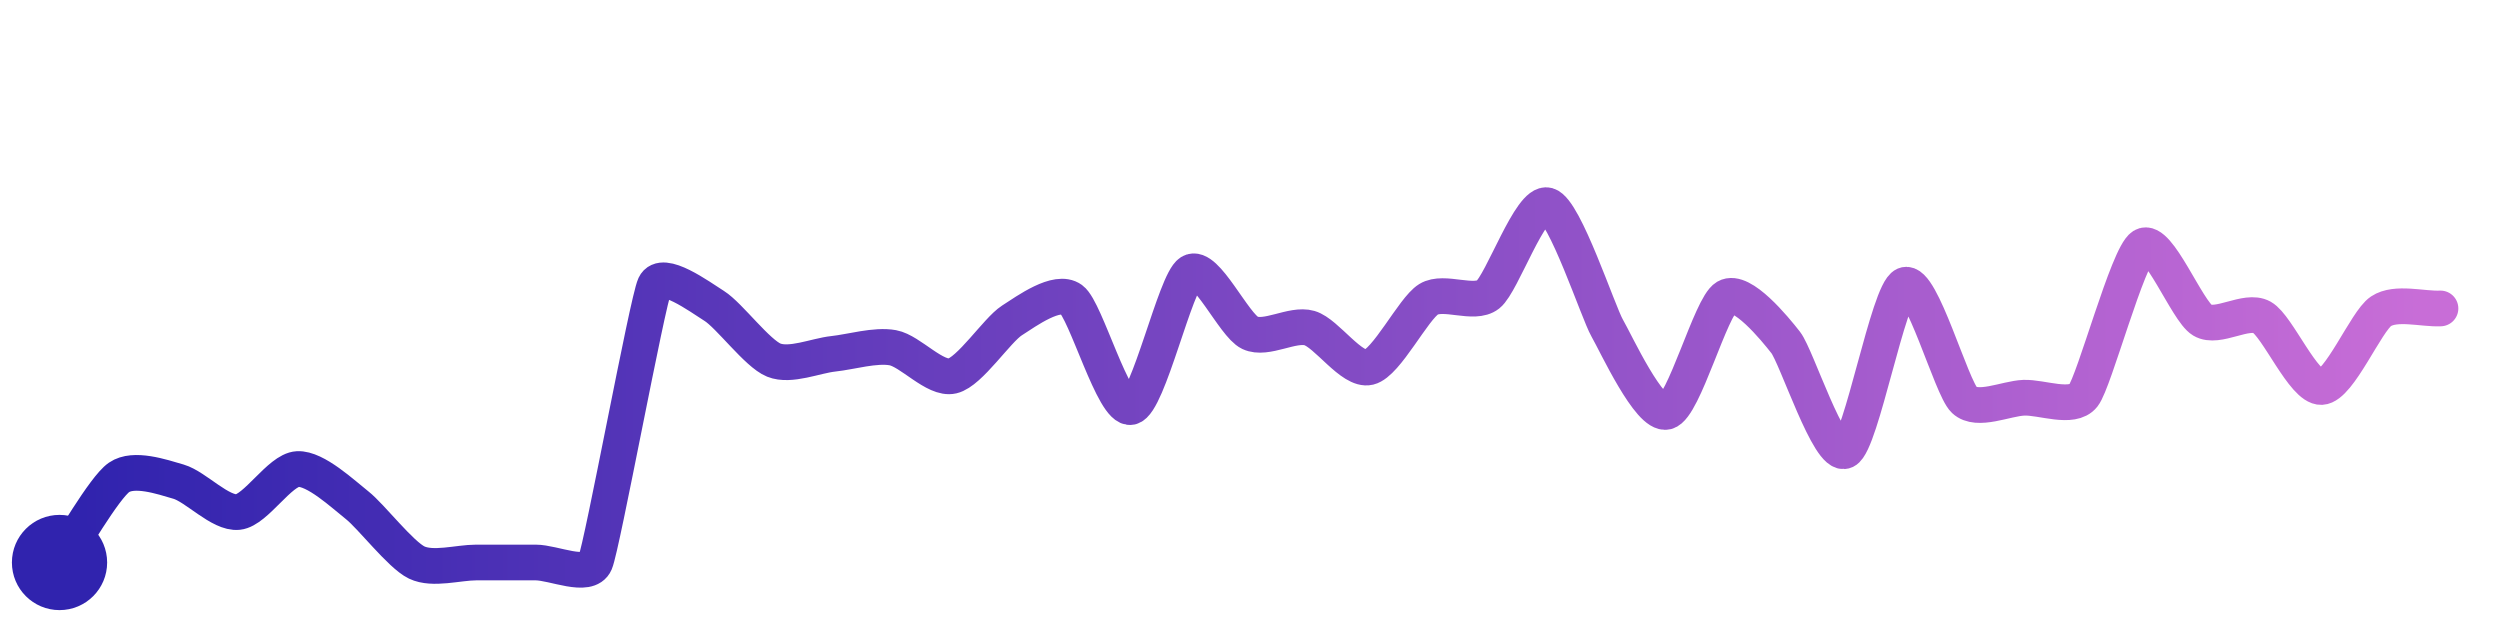
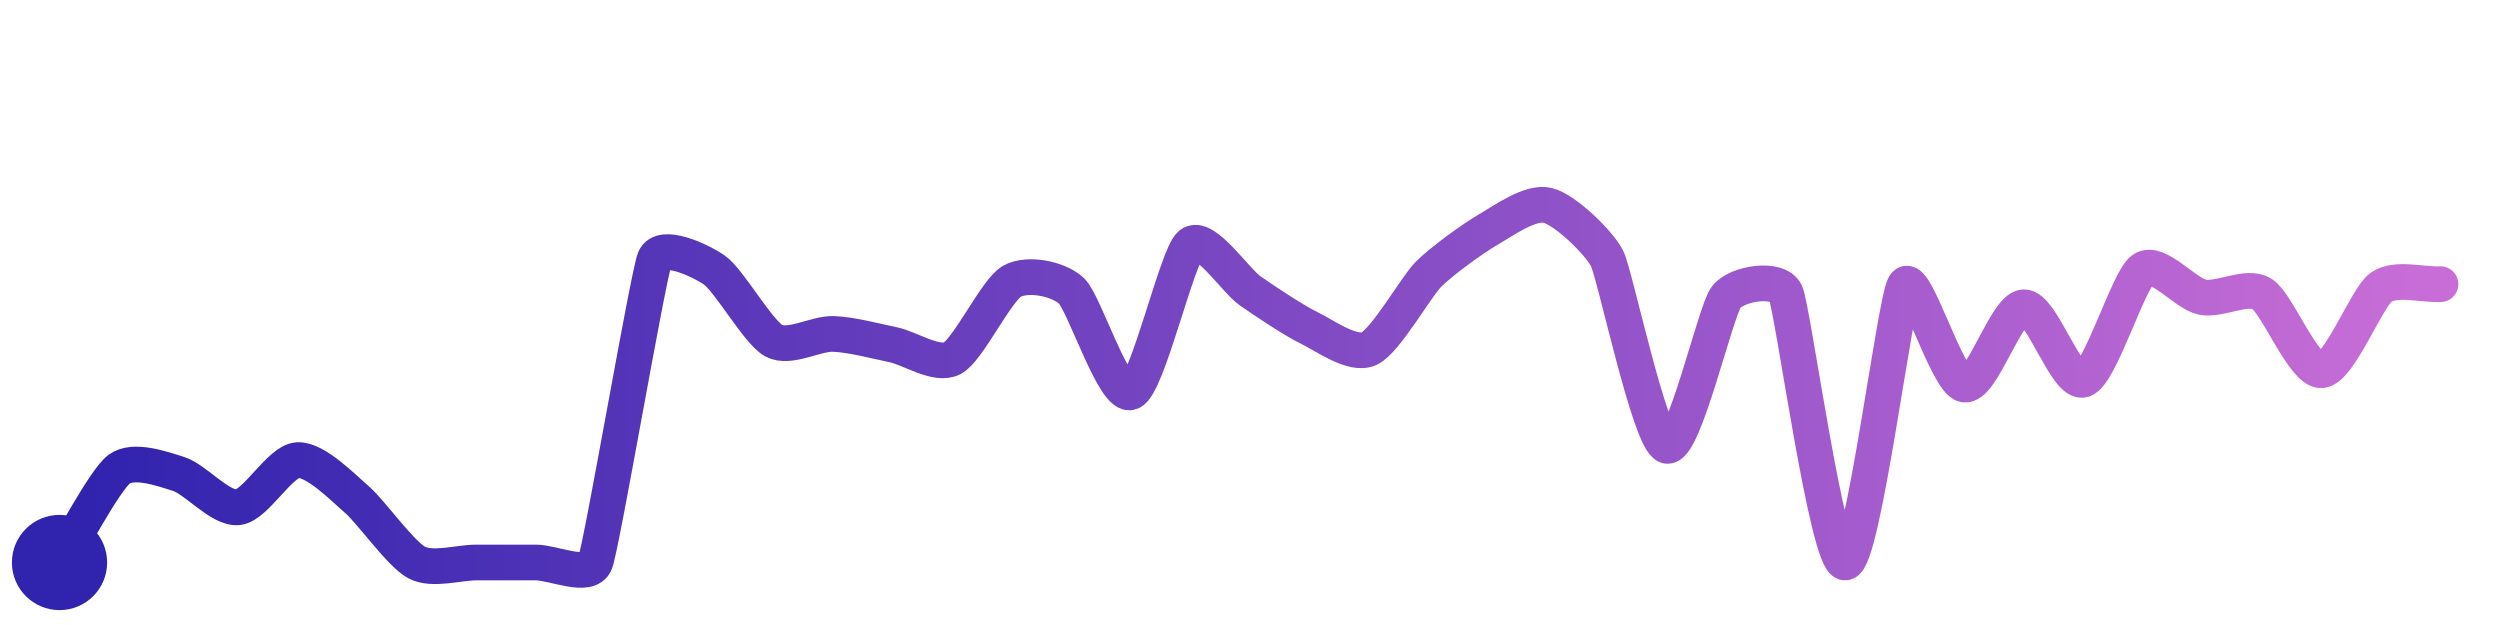
<svg xmlns="http://www.w3.org/2000/svg" width="200" height="50" viewBox="0 0 210 50">
  <defs>
    <linearGradient id="stroke" x1="0%" y1="0%" x2="100%" y2="0%">
      <stop stop-color="#3023AE" offset="0%" />
      <stop stop-color="#C86DD7" offset="100%" />
    </linearGradient>
  </defs>
-   <path stroke="url(#stroke)" stroke-width="3" stroke-linejoin="round" stroke-linecap="round" d="M5.00 46 C 5.86 44.77, 8.76 39.70, 10.00 38.85 S 13.56 38.79, 15.00 39.21 S 18.51 41.92, 20.00 41.76 S 23.50 38.23, 25.00 38.15 S 28.82 40.26, 30.00 41.19 S 33.65 45.35, 35.00 46.00 S 38.50 46.00, 40.00 46.00 S 43.50 46.00, 45.00 46.00 S 49.41 47.38, 50.00 46.00 S 54.37 24.08, 55.00 22.72 S 58.73 23.65, 60.00 24.45 S 63.61 28.44, 65.00 29.00 S 68.51 28.63, 70.00 28.47 S 73.53 27.69, 75.00 27.96 S 78.54 30.67, 80.00 30.33 S 83.74 26.48, 85.00 25.67 S 88.79 23.02, 90.00 23.90 S 93.54 33.27, 95.00 32.94 S 98.73 22.41, 100.00 21.62 S 103.64 26.07, 105.00 26.71 S 108.56 25.89, 110.00 26.31 S 113.54 29.95, 115.00 29.60 S 118.72 24.68, 120.00 23.89 S 123.82 24.42, 125.00 23.49 S 128.56 15.59, 130.00 16.00 S 134.25 25.00, 135.00 26.30 S 138.55 33.71, 140.00 33.34 S 143.70 24.47, 145.00 23.71 S 149.08 26.34, 150.00 27.52 S 153.65 37.27, 155.00 36.62 S 158.62 23.28, 160.00 22.69 S 163.91 31.32, 165.00 32.35 S 168.50 32.22, 170.00 32.16 S 174.07 33.16, 175.00 31.98 S 178.73 20.22, 180.00 19.42 S 183.71 24.88, 185.00 25.65 S 188.69 24.67, 190.00 25.40 S 193.50 31.33, 195.00 31.26 S 198.75 25.73, 200.00 24.90 S 203.50 24.73, 205.00 24.66" fill="none">
-     <animate attributeName="stroke-dashoffset" from="315.558" to="0" dur="2.2s" />
-     <animate attributeName="stroke-dasharray" from="315.558" to="315.558" />
+   <path stroke="url(#stroke)" stroke-width="3" stroke-linejoin="round" stroke-linecap="round" d="M5.00 46 C 5.81 44.74, 8.80 39.07, 10.00 38.17 S 13.57 38.11, 15.00 38.56 S 18.51 41.53, 20.00 41.36 S 23.50 37.49, 25.00 37.40 S 28.86 39.75, 30.00 40.73 S 33.67 45.30, 35.00 46.00 S 38.50 46.00, 40.00 46.00 S 43.50 46.00, 45.00 46.00 S 49.45 47.40, 50.00 46.00 S 54.43 21.89, 55.00 20.50 S 58.76 20.58, 60.00 21.43 S 63.68 26.66, 65.00 27.37 S 68.50 26.75, 70.00 26.80 S 73.53 27.40, 75.00 27.70 S 78.68 29.54, 80.00 28.84 S 83.69 23.12, 85.00 22.38 S 88.90 22.15, 90.00 23.18 S 93.60 32.24, 95.00 31.69 S 98.86 20.26, 100.00 19.29 S 103.77 22.31, 105.00 23.17 S 108.65 25.65, 110.00 26.31 S 113.63 28.66, 115.00 28.04 S 118.94 22.84, 120.00 21.78 S 123.70 18.79, 125.00 18.04 S 128.54 15.65, 130.00 16.00 S 134.33 19.13, 135.00 20.47 S 138.57 35.73, 140.00 36.19 S 144.08 24.90, 145.00 23.71 S 149.39 22.00, 150.00 23.37 S 153.50 46.10, 155.00 46.00 S 159.17 23.94, 160.00 22.69 S 163.53 30.77, 165.00 31.05 S 168.50 24.63, 170.00 24.56 S 173.57 31.09, 175.00 30.64 S 178.77 22.25, 180.00 21.39 S 183.53 23.41, 185.00 23.71 S 188.72 22.65, 190.00 23.43 S 193.50 29.93, 195.00 29.85 S 198.78 23.77, 200.00 22.89 S 203.50 22.70, 205.00 22.62" fill="none">
+     <animate attributeName="stroke-dashoffset" from="345.535" to="0" dur="2.2s" />
+     <animate attributeName="stroke-dasharray" from="345.535" to="345.535" />
  </path>
  <circle r="4" cx="5" cy="46" fill="#3023AE" />
-   <circle r="4" cx="205" cy="24.658" fill="#C86DD7" opacity="0">
+   <circle r="4" cx="205" cy="22.621" fill="#C86DD7" opacity="0">
    <animate attributeName="opacity" from="0" to="1" dur="0.1s" begin="2.2s" fill="freeze" />
  </circle>
</svg>
